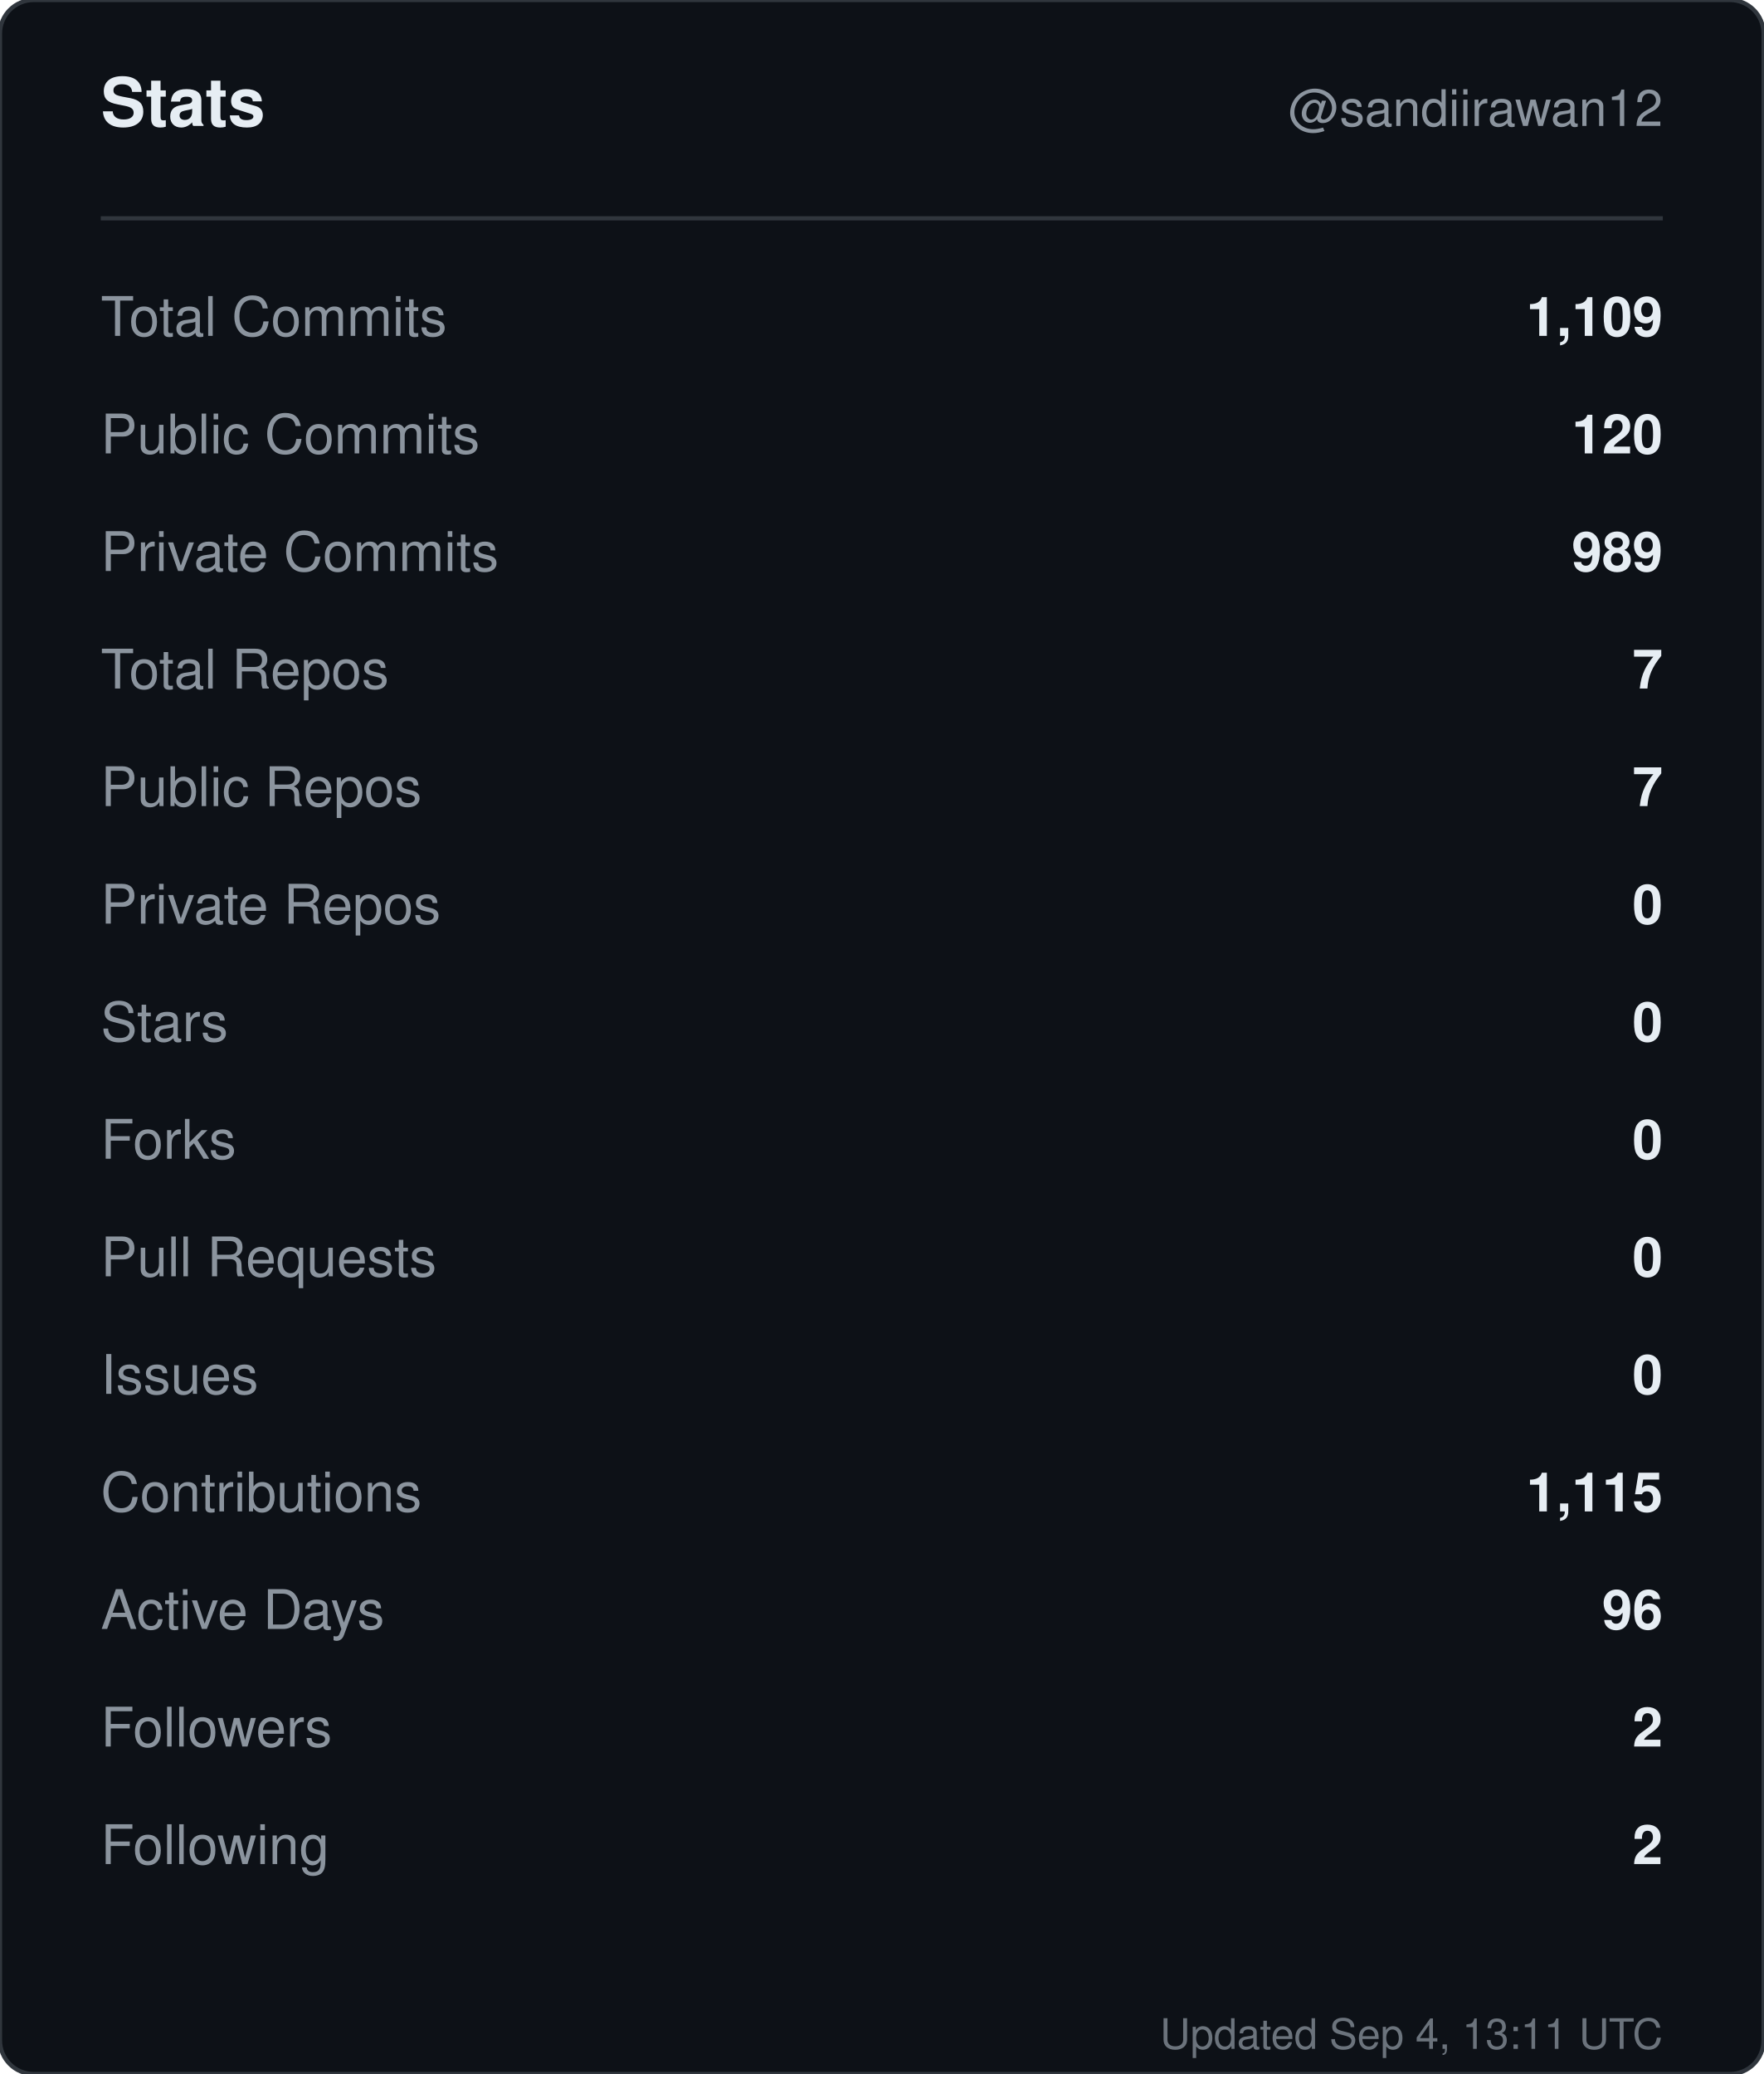
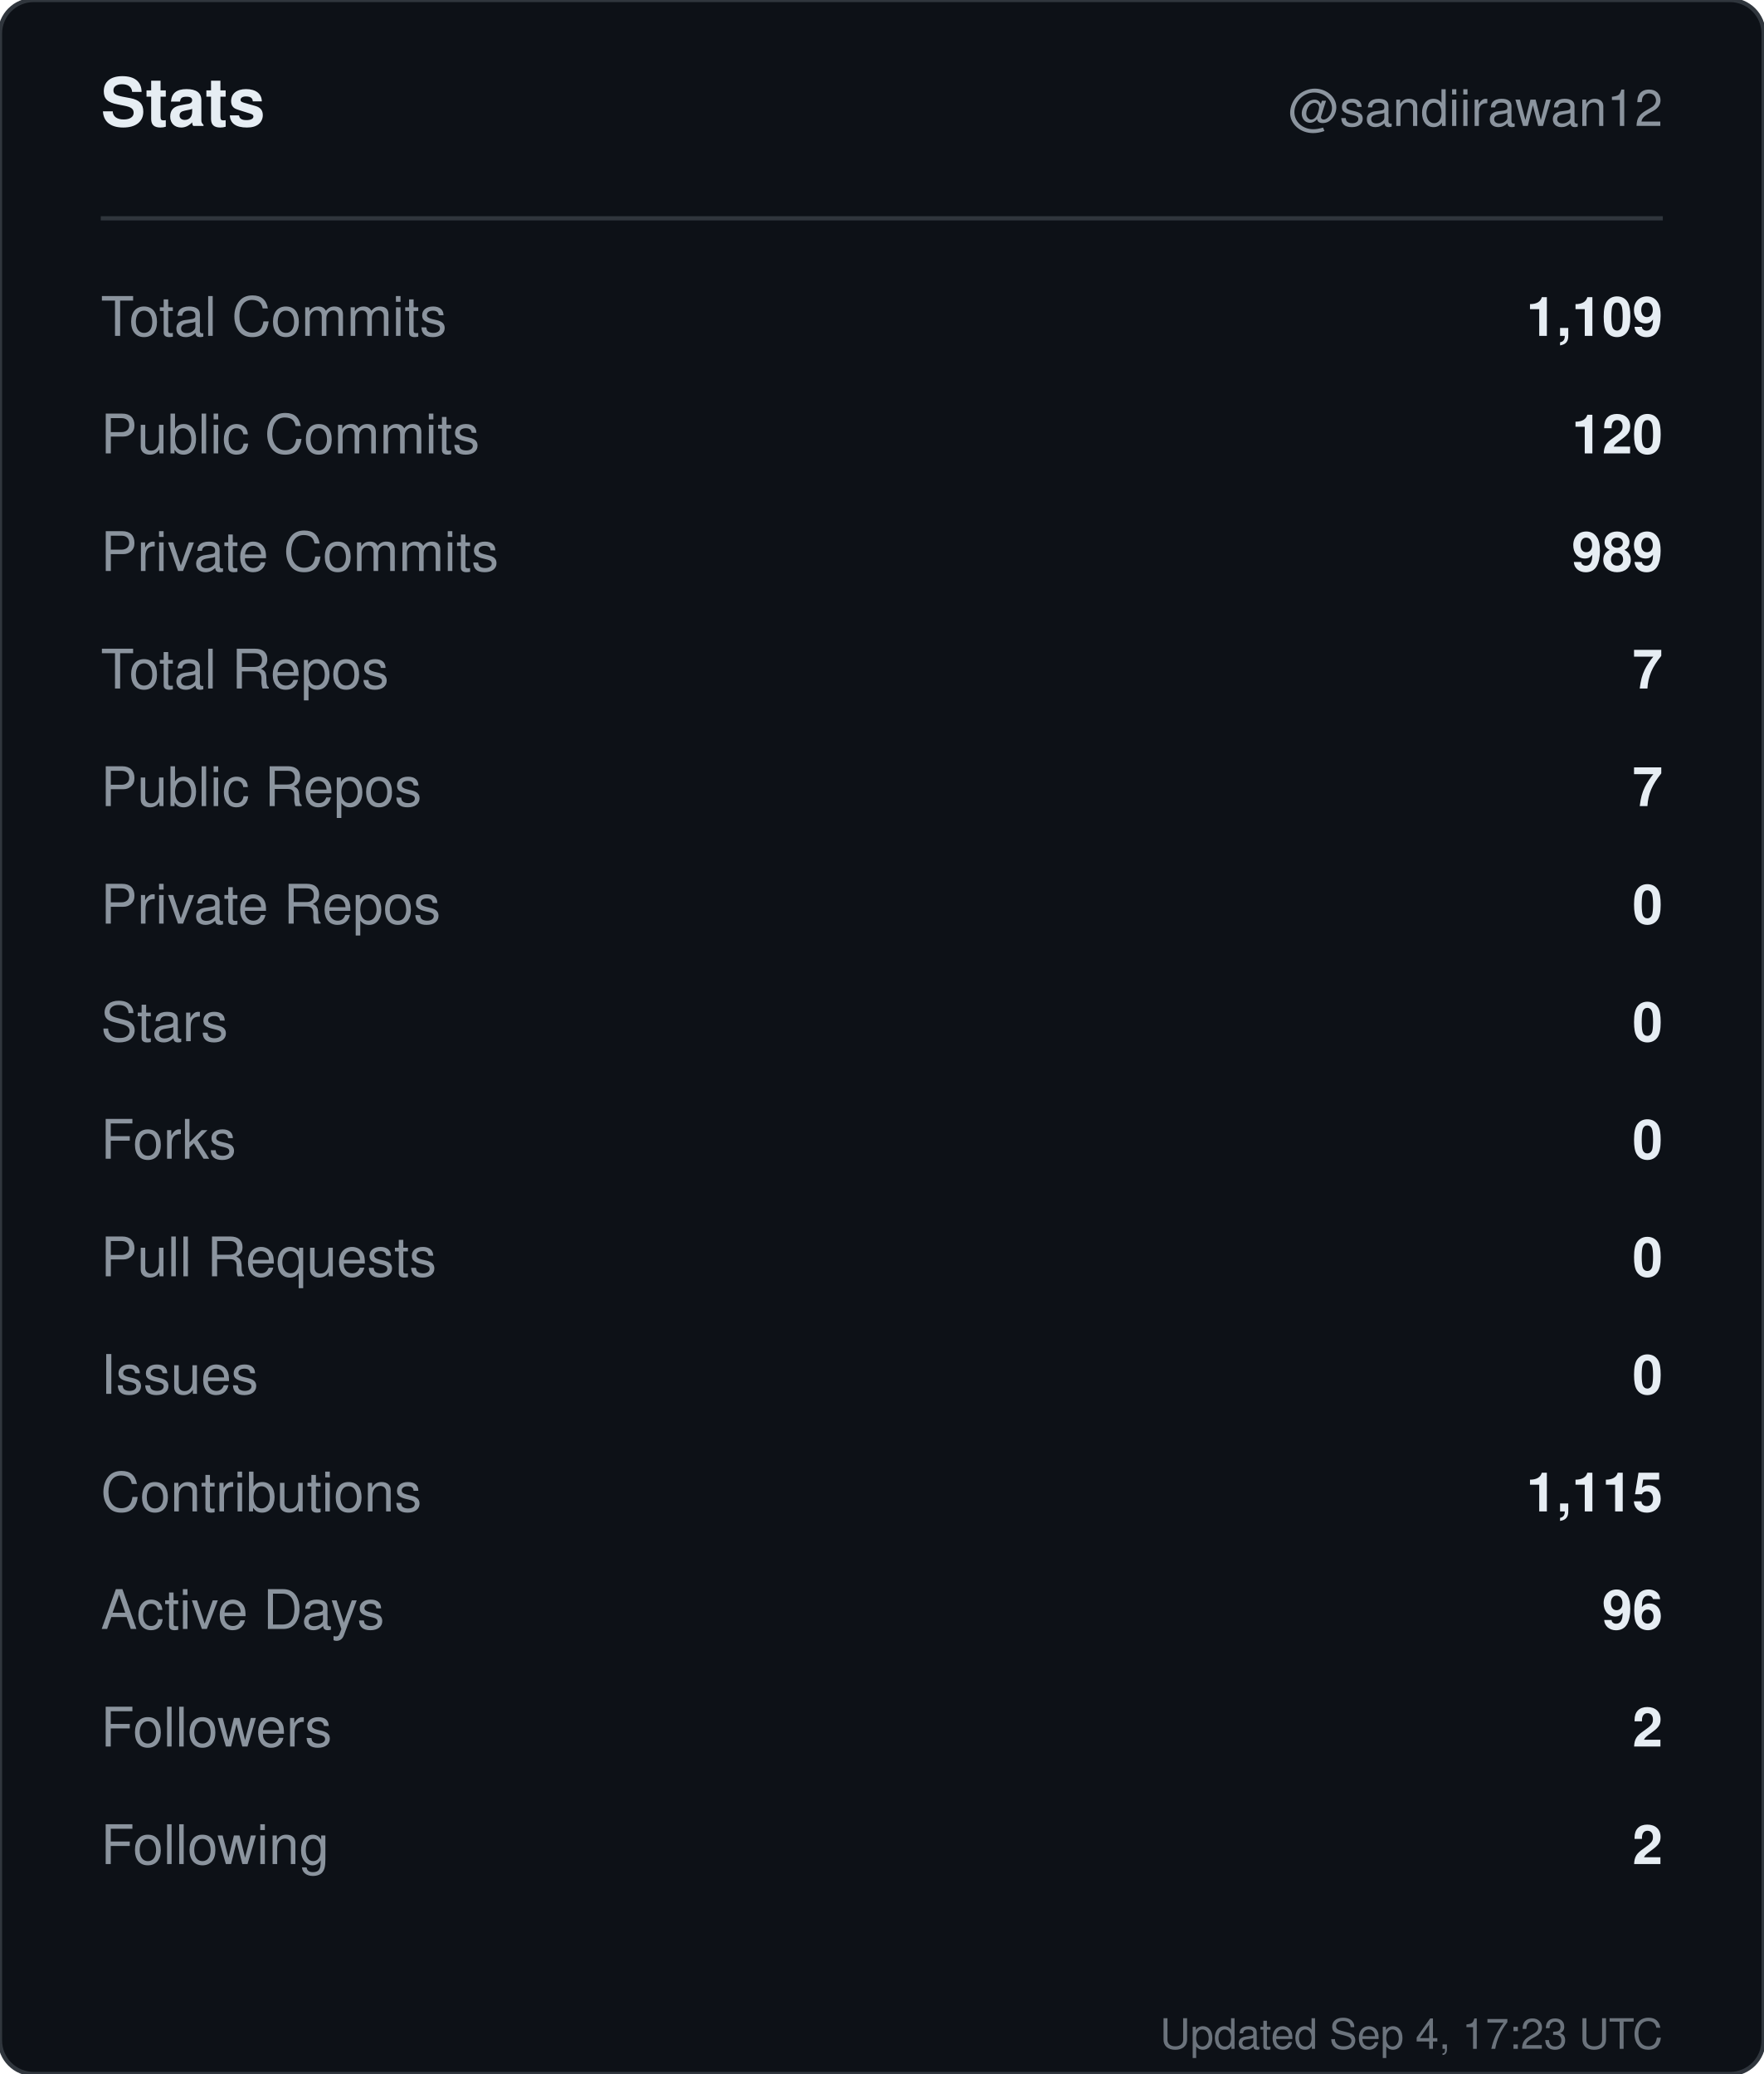
<svg xmlns="http://www.w3.org/2000/svg" width="420" height="494" viewBox="0 0 420 494" role="img" aria-label="Stats for sandiirawan12">
  <rect width="420" height="494" rx="8" fill="#0d1117" stroke="#30363d" />
  <g font-family="-apple-system, BlinkMacSystemFont, Segoe UI, Helvetica, Arial, sans-serif">
    <text x="24" y="30" fill="#e6edf3" font-size="16" font-weight="700">Stats</text>
    <text x="396" y="30" fill="#8b949e" font-size="12" text-anchor="end">@sandiirawan12</text>
    <line x1="24" y1="52" x2="396" y2="52" stroke="#30363d" />
    <text x="24" y="80" fill="#8b949e" font-size="13">Total Commits</text>
    <text x="396" y="80" fill="#e6edf3" font-size="13" font-weight="600" text-anchor="end">1,109</text>
    <text x="24" y="108" fill="#8b949e" font-size="13">Public Commits</text>
    <text x="396" y="108" fill="#e6edf3" font-size="13" font-weight="600" text-anchor="end">120</text>
    <text x="24" y="136" fill="#8b949e" font-size="13">Private Commits</text>
    <text x="396" y="136" fill="#e6edf3" font-size="13" font-weight="600" text-anchor="end">989</text>
    <text x="24" y="164" fill="#8b949e" font-size="13">Total Repos</text>
    <text x="396" y="164" fill="#e6edf3" font-size="13" font-weight="600" text-anchor="end">7</text>
    <text x="24" y="192" fill="#8b949e" font-size="13">Public Repos</text>
    <text x="396" y="192" fill="#e6edf3" font-size="13" font-weight="600" text-anchor="end">7</text>
    <text x="24" y="220" fill="#8b949e" font-size="13">Private Repos</text>
    <text x="396" y="220" fill="#e6edf3" font-size="13" font-weight="600" text-anchor="end">0</text>
    <text x="24" y="248" fill="#8b949e" font-size="13">Stars</text>
    <text x="396" y="248" fill="#e6edf3" font-size="13" font-weight="600" text-anchor="end">0</text>
    <text x="24" y="276" fill="#8b949e" font-size="13">Forks</text>
    <text x="396" y="276" fill="#e6edf3" font-size="13" font-weight="600" text-anchor="end">0</text>
    <text x="24" y="304" fill="#8b949e" font-size="13">Pull Requests</text>
    <text x="396" y="304" fill="#e6edf3" font-size="13" font-weight="600" text-anchor="end">0</text>
    <text x="24" y="332" fill="#8b949e" font-size="13">Issues</text>
    <text x="396" y="332" fill="#e6edf3" font-size="13" font-weight="600" text-anchor="end">0</text>
    <text x="24" y="360" fill="#8b949e" font-size="13">Contributions</text>
    <text x="396" y="360" fill="#e6edf3" font-size="13" font-weight="600" text-anchor="end">1,115</text>
    <text x="24" y="388" fill="#8b949e" font-size="13">Active Days</text>
    <text x="396" y="388" fill="#e6edf3" font-size="13" font-weight="600" text-anchor="end">96</text>
    <text x="24" y="416" fill="#8b949e" font-size="13">Followers</text>
    <text x="396" y="416" fill="#e6edf3" font-size="13" font-weight="600" text-anchor="end">2</text>
    <text x="24" y="444" fill="#8b949e" font-size="13">Following</text>
    <text x="396" y="444" fill="#e6edf3" font-size="13" font-weight="600" text-anchor="end">2</text>
-     <text x="396" y="488" fill="#8b949e" font-size="10" text-anchor="end" opacity="0.75">Updated Sep 4, 13:11 UTC</text>
+     <text x="396" y="488" fill="#8b949e" font-size="10" text-anchor="end" opacity="0.75">Updated Sep 4, 17:23 UTC</text>
  </g>
</svg>
